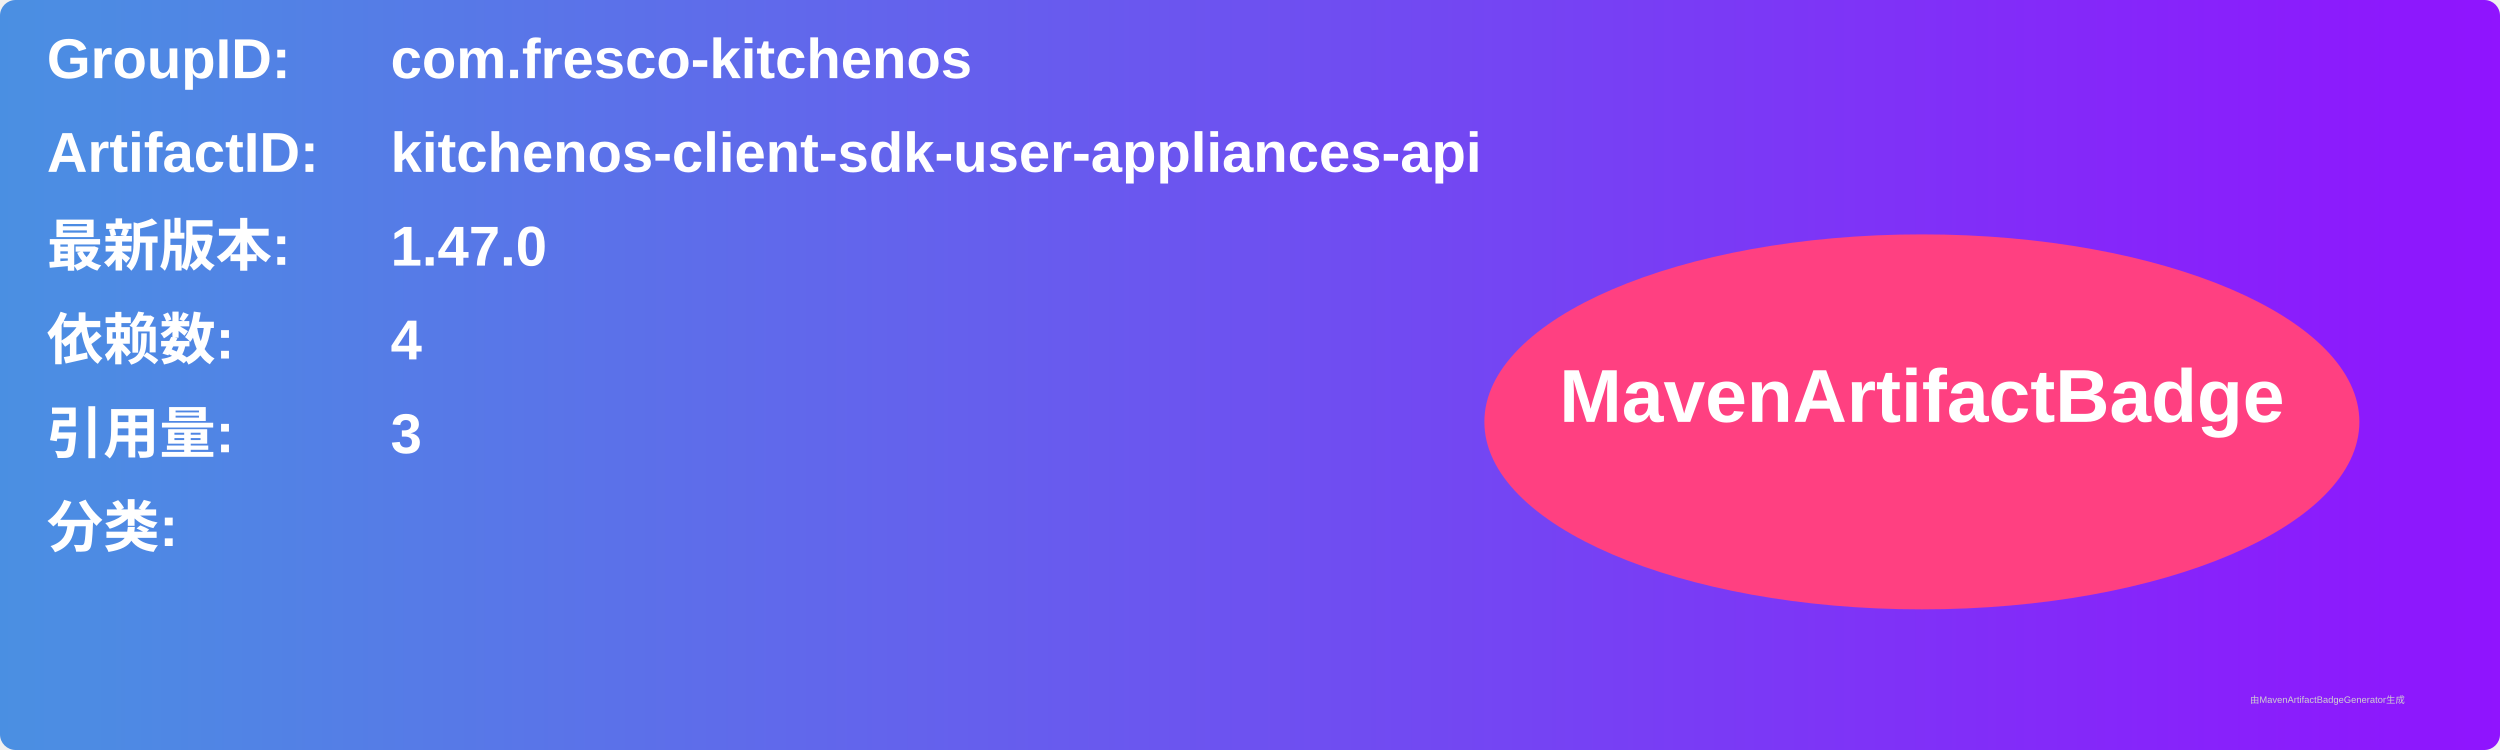
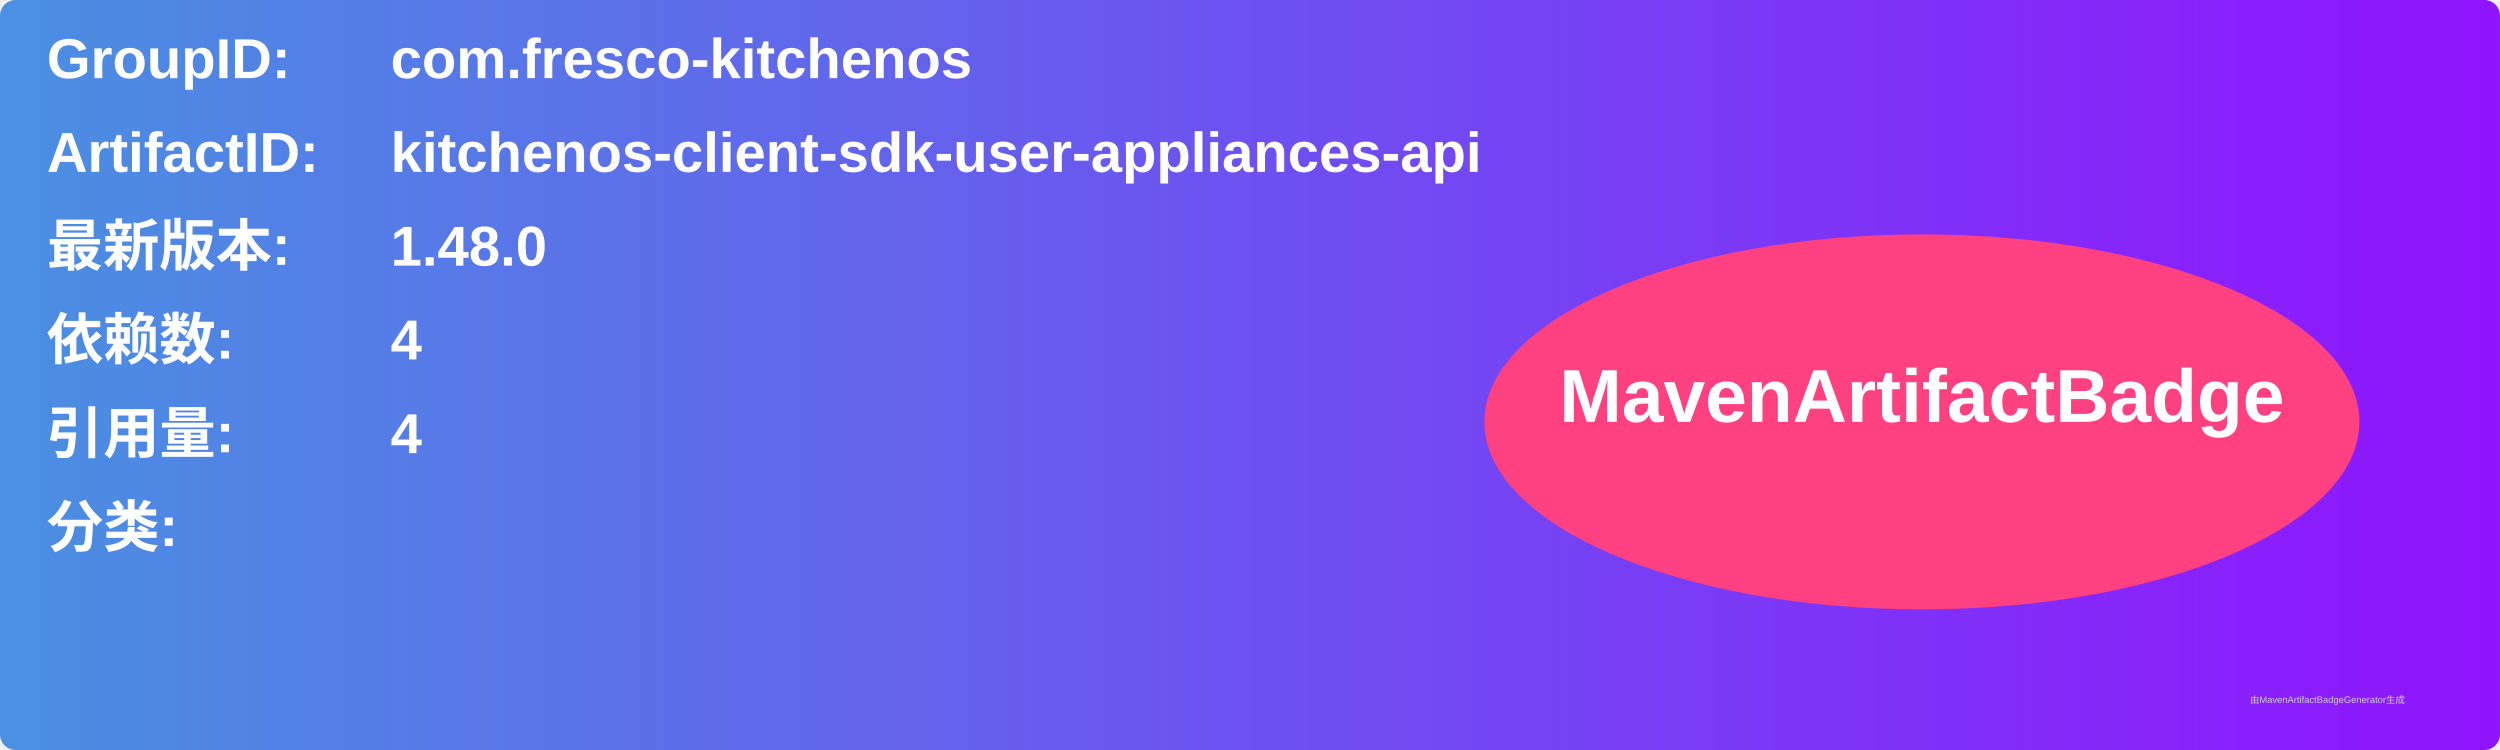
<svg xmlns="http://www.w3.org/2000/svg" width="800" height="240" viewBox="0 0 800 240">
  <linearGradient id="grad" x1="0%" y1="0%" x2="100%" y2="0%">
    <stop offset="0%" stop-color="#4a90e2" />
    <stop offset="100%" stop-color="#9013fe" />
  </linearGradient>
  <rect width="100%" height="100%" rx="5" ry="5" fill="url(#grad)" />
  <g transform="translate(15, 15)">
    <text x="0" y="10" font-family="Arial" font-size="18" fill="white" font-weight="bold" width="260">GroupID:</text>
    <text x="110" y="10" font-family="Arial" font-size="18" fill="white" font-weight="bold" width="460">com.fresco-kitchenos</text>
    <text x="0" y="40" font-family="Arial" font-size="18" fill="white" font-weight="bold" width="260">ArtifactID:</text>
    <text x="110" y="40" font-family="Arial" font-size="18" fill="white" font-weight="bold" width="460">kitchenos-client-sdk-user-appliances-api</text>
    <text x="0" y="70" font-family="Arial" font-size="18" fill="white" font-weight="bold">最新版本:</text>
    <text x="110" y="70" font-family="Arial" font-size="18" fill="white" font-weight="bold">
-       <tspan font-weight="bold">1.47.0</tspan>
+       <tspan font-weight="bold">1.48.0</tspan>
    </text>
    <text x="0" y="100" font-family="Arial" font-size="18" fill="white" font-weight="bold">依赖数: </text>
    <text x="110" y="100" font-family="Arial" font-size="18" fill="white">
      <tspan font-weight="bold">4</tspan>
    </text>
    <text x="0" y="130" font-family="Arial" font-size="18" fill="white" font-weight="bold">引用量: </text>
    <text x="110" y="130" font-family="Arial" font-size="18" fill="white">
-       <tspan font-weight="bold">3</tspan>
+       <tspan font-weight="bold">4</tspan>
    </text>
    <text x="0" y="160" font-family="Arial" font-size="18" fill="white" font-weight="bold">分类:</text>
    <text x="10" y="190" font-family="Arial" font-size="10" fill="white">
      <tspan font-weight="bold" />
    </text>
    <ellipse cx="600" cy="120" rx="140" ry="60" fill="#ff4081" />
    <text x="600" y="120" text-anchor="middle" font-family="Arial" font-size="24" fill="white" font-weight="bold">MavenArtifactBadge</text>
  </g>
  <text x="720" y="225" font-family="Arial" font-size="3" fill="#d0d0d0">由MavenArtifactBadgeGenerator生成</text>
</svg>
